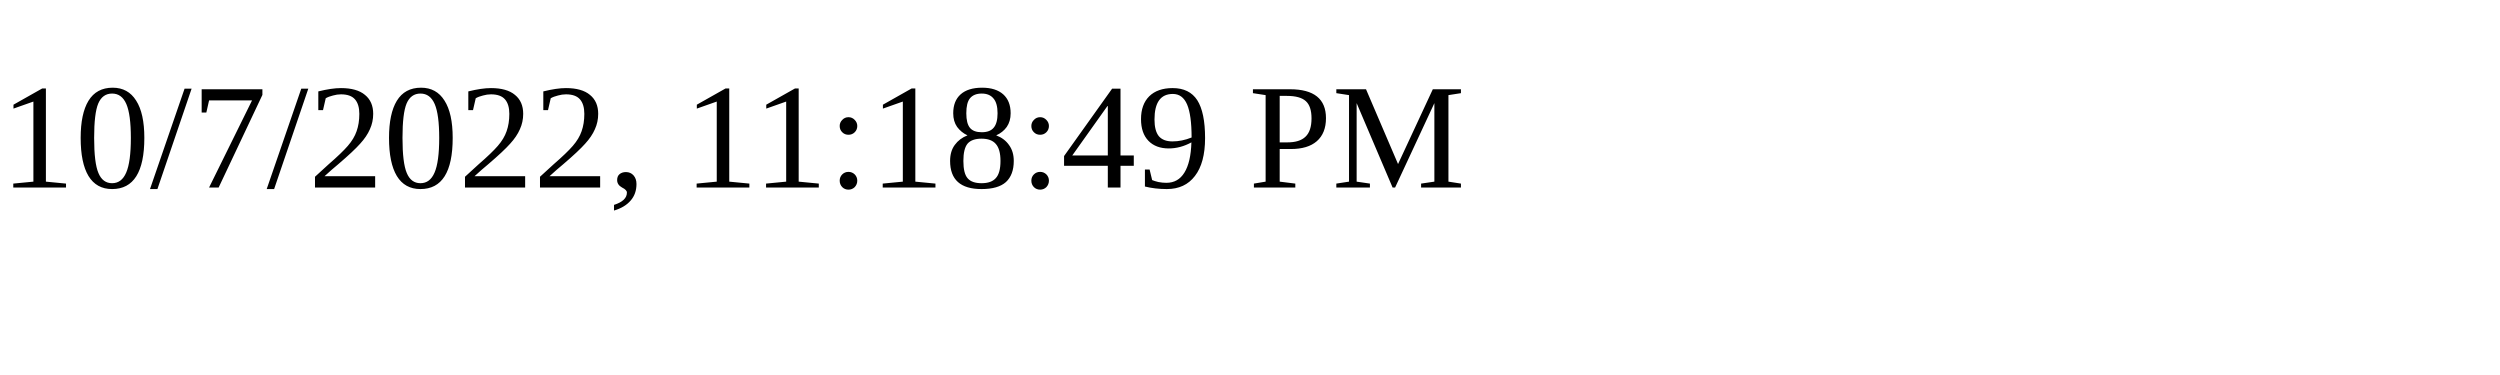
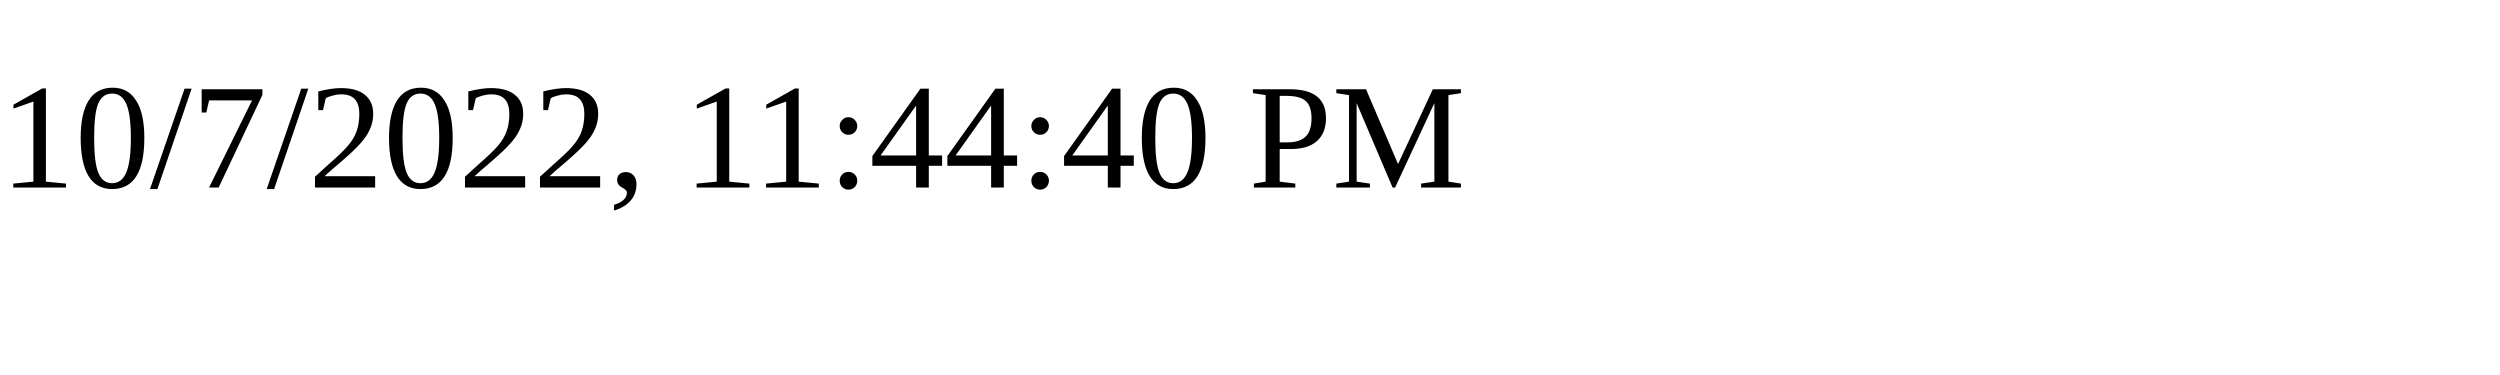
<svg xmlns="http://www.w3.org/2000/svg" height="30" width="200">
-   <text x="0" y="15">10/7/2022, 11:18:49 PM</text>
+   <text x="0" y="15">10/7/2022, 11:44:40 PM</text>
</svg>
